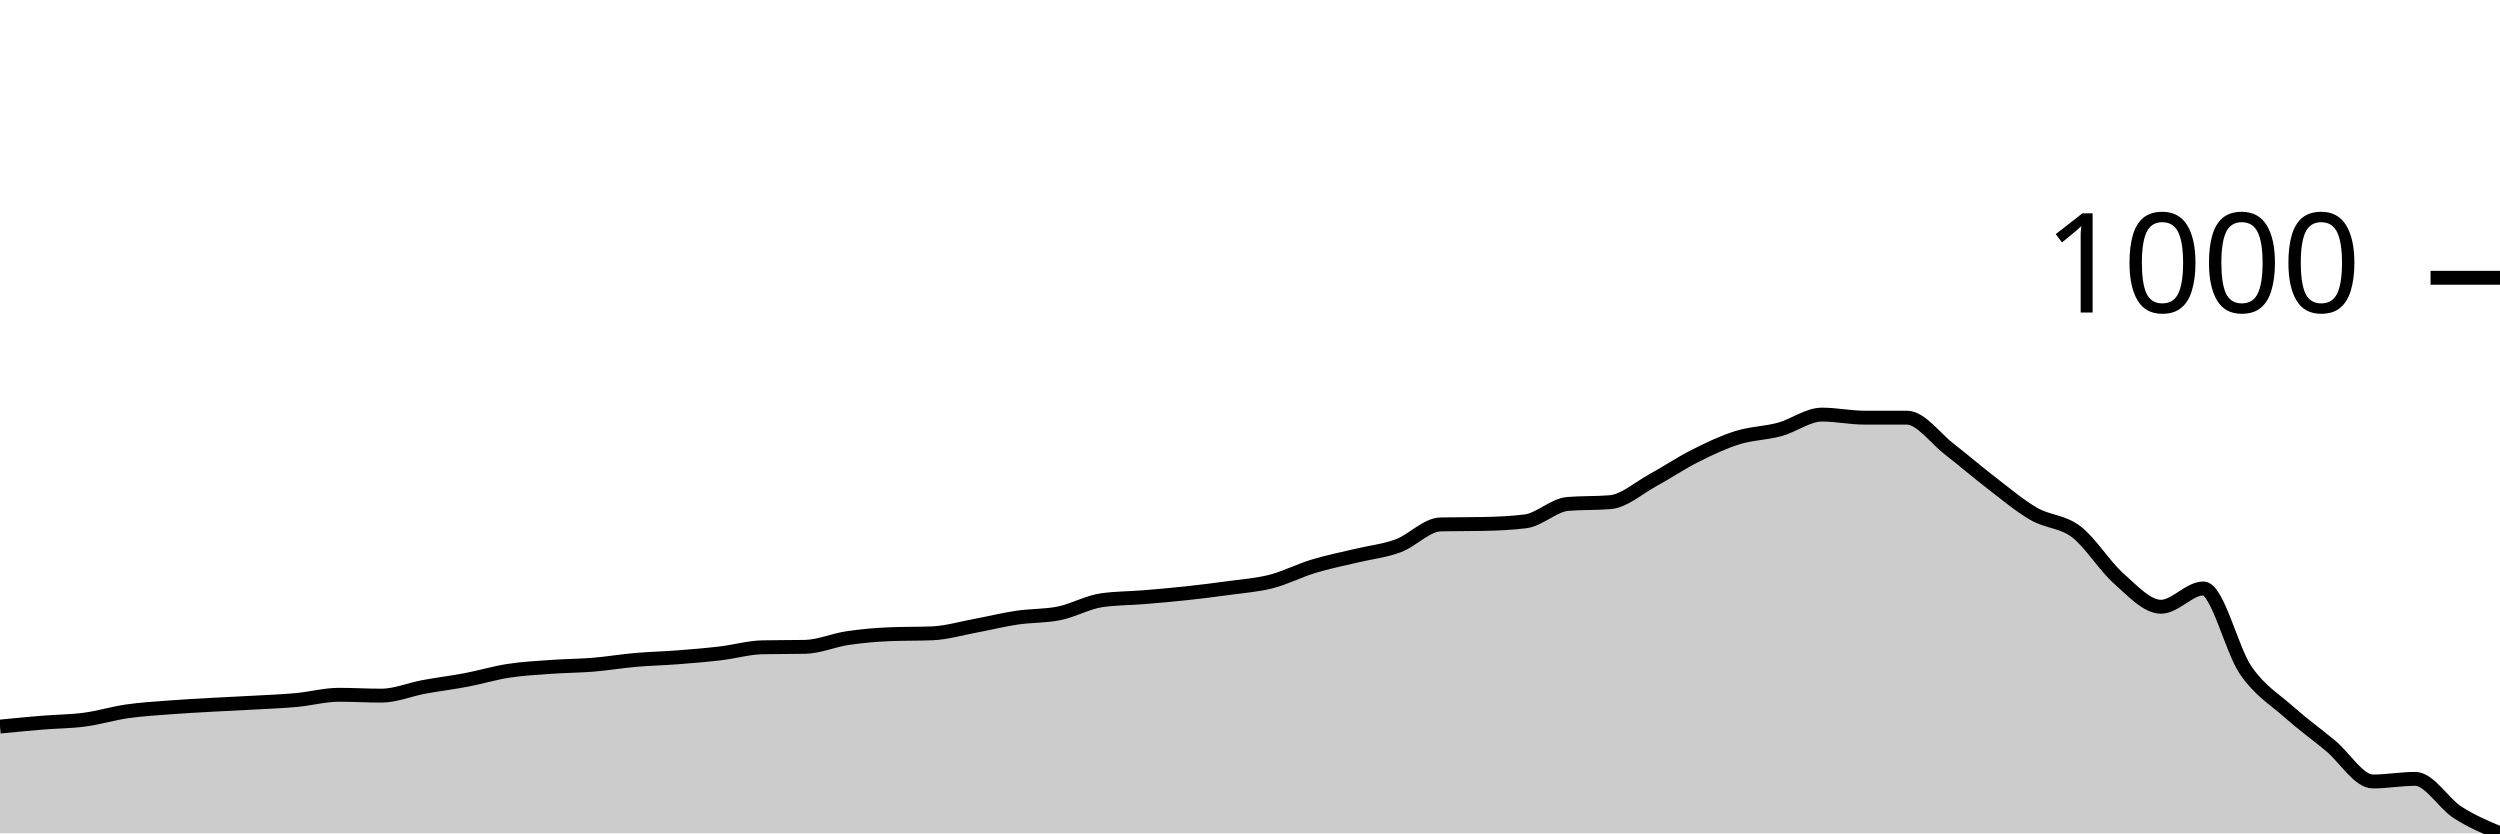
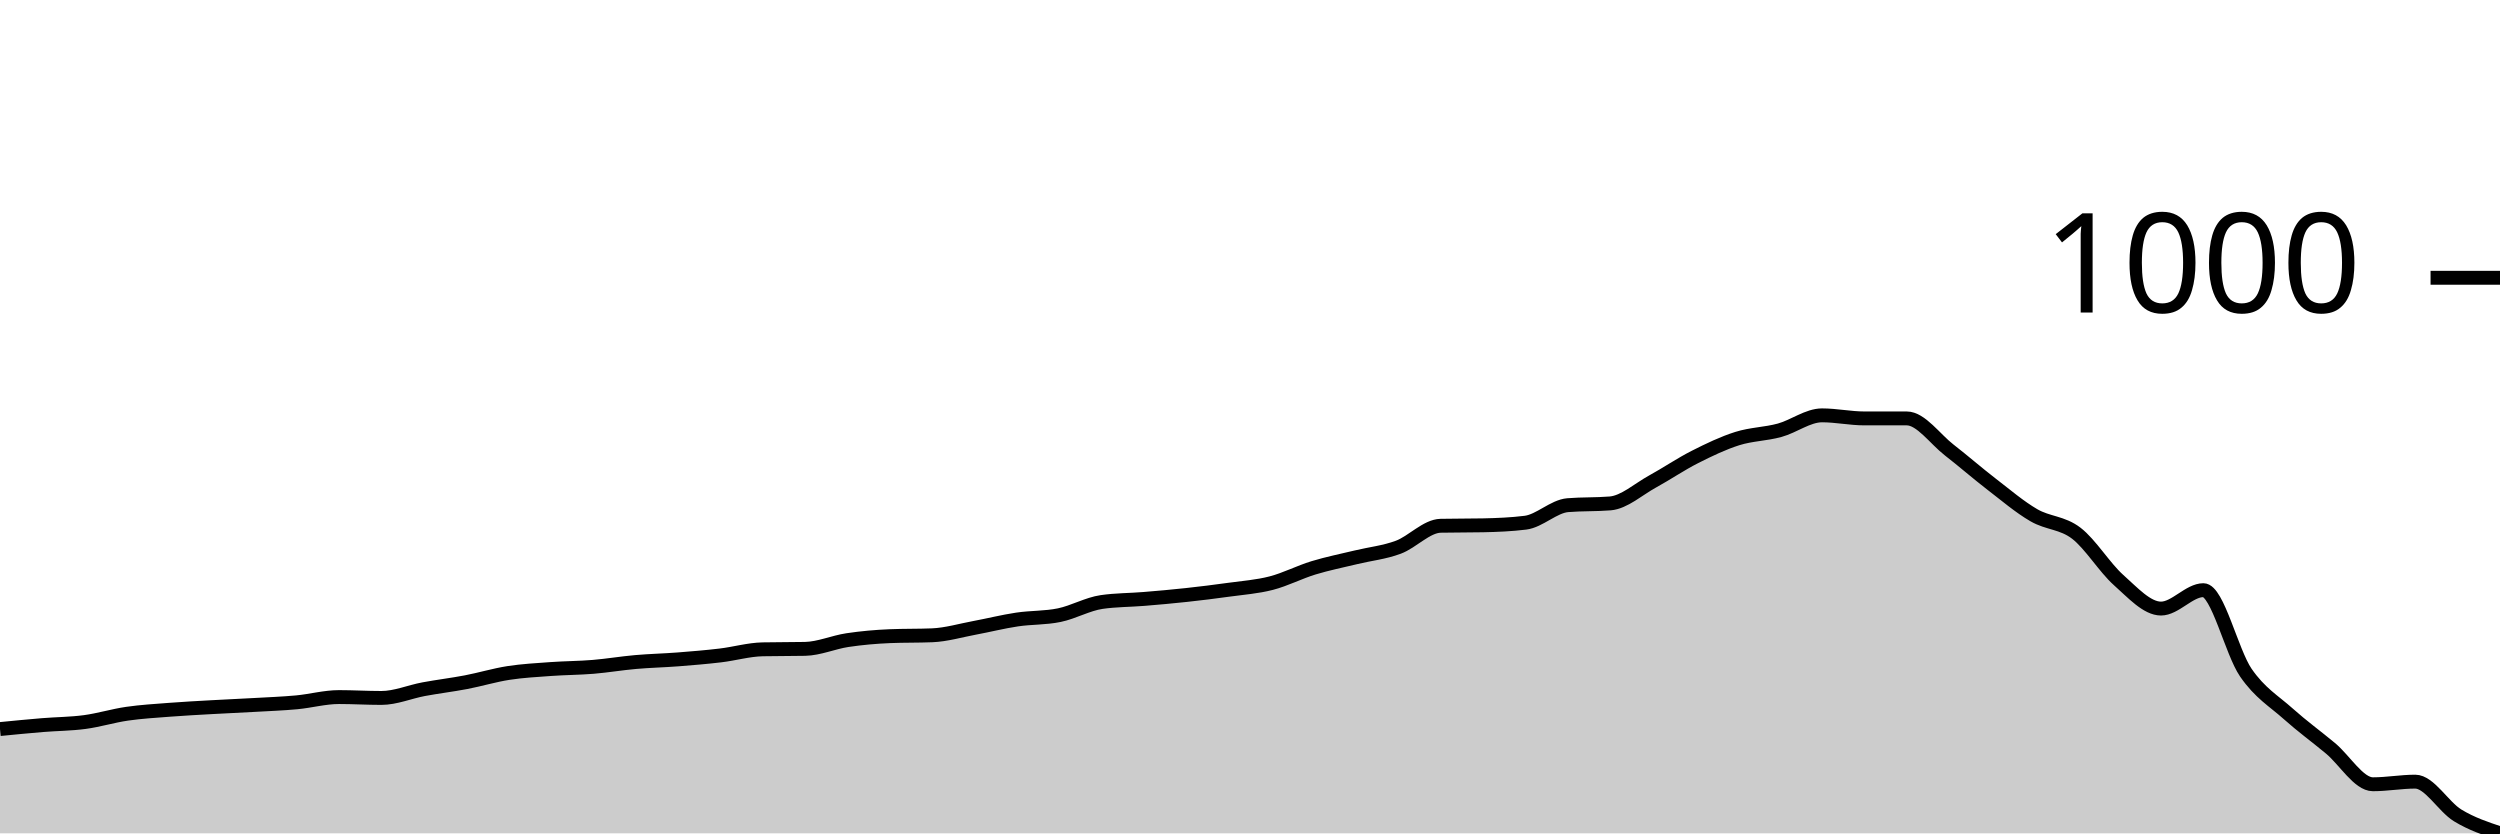
<svg xmlns="http://www.w3.org/2000/svg" viewBox="0 0 180 60">
  <g transform="translate(0,20)">
-     <path class="area" fill="rgba(0, 0, 0, 0.2)" d="M0,32.314C1.017,32.214,2.034,32.115,3.051,32.031C4.068,31.948,5.085,31.948,6.102,31.812C7.119,31.676,8.136,31.362,9.153,31.216C10.169,31.069,11.186,31.012,12.203,30.933C13.22,30.855,14.237,30.803,15.254,30.745C16.271,30.688,17.288,30.646,18.305,30.588C19.322,30.531,20.339,30.494,21.356,30.4C22.373,30.306,23.39,30.024,24.407,30.024C25.424,30.024,26.441,30.086,27.458,30.086C28.475,30.086,29.492,29.647,30.508,29.459C31.525,29.271,32.542,29.15,33.559,28.957C34.576,28.763,35.593,28.455,36.61,28.298C37.627,28.141,38.644,28.089,39.661,28.016C40.678,27.942,41.695,27.942,42.712,27.859C43.729,27.775,44.746,27.603,45.763,27.514C46.78,27.425,47.797,27.404,48.814,27.325C49.831,27.247,50.847,27.163,51.864,27.043C52.881,26.923,53.898,26.625,54.915,26.604C55.932,26.583,56.949,26.593,57.966,26.573C58.983,26.552,60,26.097,61.017,25.945C62.034,25.793,63.051,25.705,64.068,25.663C65.085,25.621,66.102,25.642,67.119,25.6C68.136,25.558,69.153,25.255,70.169,25.067C71.186,24.878,72.203,24.622,73.22,24.471C74.237,24.319,75.254,24.366,76.271,24.157C77.288,23.948,78.305,23.362,79.322,23.216C80.339,23.069,81.356,23.08,82.373,22.996C83.39,22.912,84.407,22.824,85.424,22.714C86.441,22.604,87.458,22.478,88.475,22.337C89.492,22.196,90.508,22.128,91.525,21.867C92.542,21.605,93.559,21.077,94.576,20.769C95.593,20.46,96.61,20.261,97.627,20.016C98.644,19.77,99.661,19.671,100.678,19.294C101.695,18.918,102.712,17.778,103.729,17.757C104.746,17.736,105.763,17.746,106.78,17.725C107.797,17.705,108.814,17.663,109.831,17.537C110.847,17.412,111.864,16.366,112.881,16.282C113.898,16.199,114.915,16.241,115.932,16.157C116.949,16.073,117.966,15.142,118.983,14.588C120,14.034,121.017,13.344,122.034,12.831C123.051,12.319,124.068,11.833,125.085,11.514C126.102,11.195,127.119,11.195,128.136,10.918C129.153,10.641,130.169,9.851,131.186,9.851C132.203,9.851,133.22,10.071,134.237,10.071C135.254,10.071,136.271,10.071,137.288,10.071C138.305,10.071,139.322,11.545,140.339,12.329C141.356,13.114,142.373,13.997,143.39,14.776C144.407,15.556,145.424,16.418,146.441,17.004C147.458,17.59,148.475,17.516,149.492,18.29C150.508,19.064,151.525,20.748,152.542,21.647C153.559,22.546,154.576,23.686,155.593,23.686C156.61,23.686,157.627,22.369,158.644,22.369C159.661,22.369,160.678,26.792,161.695,28.267C162.712,29.741,163.729,30.311,164.746,31.216C165.763,32.12,166.78,32.852,167.797,33.694C168.814,34.536,169.831,36.267,170.847,36.267C171.864,36.267,172.881,36.078,173.898,36.078C174.915,36.078,175.932,37.841,176.949,38.494C177.966,39.148,178.983,39.574,180,40L180,40C178.983,40,177.966,40,176.949,40C175.932,40,174.915,40,173.898,40C172.881,40,171.864,40,170.847,40C169.831,40,168.814,40,167.797,40C166.78,40,165.763,40,164.746,40C163.729,40,162.712,40,161.695,40C160.678,40,159.661,40,158.644,40C157.627,40,156.61,40,155.593,40C154.576,40,153.559,40,152.542,40C151.525,40,150.508,40,149.492,40C148.475,40,147.458,40,146.441,40C145.424,40,144.407,40,143.39,40C142.373,40,141.356,40,140.339,40C139.322,40,138.305,40,137.288,40C136.271,40,135.254,40,134.237,40C133.22,40,132.203,40,131.186,40C130.169,40,129.153,40,128.136,40C127.119,40,126.102,40,125.085,40C124.068,40,123.051,40,122.034,40C121.017,40,120,40,118.983,40C117.966,40,116.949,40,115.932,40C114.915,40,113.898,40,112.881,40C111.864,40,110.847,40,109.831,40C108.814,40,107.797,40,106.78,40C105.763,40,104.746,40,103.729,40C102.712,40,101.695,40,100.678,40C99.661,40,98.644,40,97.627,40C96.61,40,95.593,40,94.576,40C93.559,40,92.542,40,91.525,40C90.508,40,89.492,40,88.475,40C87.458,40,86.441,40,85.424,40C84.407,40,83.39,40,82.373,40C81.356,40,80.339,40,79.322,40C78.305,40,77.288,40,76.271,40C75.254,40,74.237,40,73.22,40C72.203,40,71.186,40,70.169,40C69.153,40,68.136,40,67.119,40C66.102,40,65.085,40,64.068,40C63.051,40,62.034,40,61.017,40C60,40,58.983,40,57.966,40C56.949,40,55.932,40,54.915,40C53.898,40,52.881,40,51.864,40C50.847,40,49.831,40,48.814,40C47.797,40,46.78,40,45.763,40C44.746,40,43.729,40,42.712,40C41.695,40,40.678,40,39.661,40C38.644,40,37.627,40,36.61,40C35.593,40,34.576,40,33.559,40C32.542,40,31.525,40,30.508,40C29.492,40,28.475,40,27.458,40C26.441,40,25.424,40,24.407,40C23.39,40,22.373,40,21.356,40C20.339,40,19.322,40,18.305,40C17.288,40,16.271,40,15.254,40C14.237,40,13.22,40,12.203,40C11.186,40,10.169,40,9.153,40C8.136,40,7.119,40,6.102,40C5.085,40,4.068,40,3.051,40C2.034,40,1.017,40,0,40Z" />
-     <path class="line" stroke="black" fill="none" d="M0,32.314C1.017,32.214,2.034,32.115,3.051,32.031C4.068,31.948,5.085,31.948,6.102,31.812C7.119,31.676,8.136,31.362,9.153,31.216C10.169,31.069,11.186,31.012,12.203,30.933C13.22,30.855,14.237,30.803,15.254,30.745C16.271,30.688,17.288,30.646,18.305,30.588C19.322,30.531,20.339,30.494,21.356,30.4C22.373,30.306,23.39,30.024,24.407,30.024C25.424,30.024,26.441,30.086,27.458,30.086C28.475,30.086,29.492,29.647,30.508,29.459C31.525,29.271,32.542,29.15,33.559,28.957C34.576,28.763,35.593,28.455,36.61,28.298C37.627,28.141,38.644,28.089,39.661,28.016C40.678,27.942,41.695,27.942,42.712,27.859C43.729,27.775,44.746,27.603,45.763,27.514C46.78,27.425,47.797,27.404,48.814,27.325C49.831,27.247,50.847,27.163,51.864,27.043C52.881,26.923,53.898,26.625,54.915,26.604C55.932,26.583,56.949,26.593,57.966,26.573C58.983,26.552,60,26.097,61.017,25.945C62.034,25.793,63.051,25.705,64.068,25.663C65.085,25.621,66.102,25.642,67.119,25.6C68.136,25.558,69.153,25.255,70.169,25.067C71.186,24.878,72.203,24.622,73.22,24.471C74.237,24.319,75.254,24.366,76.271,24.157C77.288,23.948,78.305,23.362,79.322,23.216C80.339,23.069,81.356,23.08,82.373,22.996C83.39,22.912,84.407,22.824,85.424,22.714C86.441,22.604,87.458,22.478,88.475,22.337C89.492,22.196,90.508,22.128,91.525,21.867C92.542,21.605,93.559,21.077,94.576,20.769C95.593,20.46,96.61,20.261,97.627,20.016C98.644,19.77,99.661,19.671,100.678,19.294C101.695,18.918,102.712,17.778,103.729,17.757C104.746,17.736,105.763,17.746,106.78,17.725C107.797,17.705,108.814,17.663,109.831,17.537C110.847,17.412,111.864,16.366,112.881,16.282C113.898,16.199,114.915,16.241,115.932,16.157C116.949,16.073,117.966,15.142,118.983,14.588C120,14.034,121.017,13.344,122.034,12.831C123.051,12.319,124.068,11.833,125.085,11.514C126.102,11.195,127.119,11.195,128.136,10.918C129.153,10.641,130.169,9.851,131.186,9.851C132.203,9.851,133.22,10.071,134.237,10.071C135.254,10.071,136.271,10.071,137.288,10.071C138.305,10.071,139.322,11.545,140.339,12.329C141.356,13.114,142.373,13.997,143.39,14.776C144.407,15.556,145.424,16.418,146.441,17.004C147.458,17.59,148.475,17.516,149.492,18.29C150.508,19.064,151.525,20.748,152.542,21.647C153.559,22.546,154.576,23.686,155.593,23.686C156.61,23.686,157.627,22.369,158.644,22.369C159.661,22.369,160.678,26.792,161.695,28.267C162.712,29.741,163.729,30.311,164.746,31.216C165.763,32.12,166.78,32.852,167.797,33.694C168.814,34.536,169.831,36.267,170.847,36.267C171.864,36.267,172.881,36.078,173.898,36.078C174.915,36.078,175.932,37.841,176.949,38.494C177.966,39.148,178.983,39.574,180,40" />
+     <path class="area" fill="rgba(0, 0, 0, 0.2)" d="M0,32.492C1.017,32.392,2.034,32.292,3.051,32.208C4.068,32.124,5.085,32.124,6.102,31.987C7.119,31.851,8.136,31.535,9.153,31.388C10.169,31.241,11.186,31.183,12.203,31.104C13.22,31.025,14.237,30.973,15.254,30.915C16.271,30.857,17.288,30.815,18.305,30.757C19.322,30.699,20.339,30.662,21.356,30.568C22.373,30.473,23.39,30.189,24.407,30.189C25.424,30.189,26.441,30.252,27.458,30.252C28.475,30.252,29.492,29.811,30.508,29.621C31.525,29.432,32.542,29.311,33.559,29.117C34.576,28.922,35.593,28.612,36.61,28.454C37.627,28.297,38.644,28.244,39.661,28.17C40.678,28.097,41.695,28.097,42.712,28.013C43.729,27.928,44.746,27.755,45.763,27.666C46.78,27.576,47.797,27.555,48.814,27.476C49.831,27.397,50.847,27.313,51.864,27.192C52.881,27.072,53.898,26.772,54.915,26.751C55.932,26.73,56.949,26.74,57.966,26.719C58.983,26.698,60,26.241,61.017,26.088C62.034,25.936,63.051,25.846,64.068,25.804C65.085,25.762,66.102,25.783,67.119,25.741C68.136,25.699,69.153,25.394,70.169,25.205C71.186,25.016,72.203,24.758,73.22,24.606C74.237,24.453,75.254,24.501,76.271,24.29C77.288,24.08,78.305,23.491,79.322,23.344C80.339,23.197,81.356,23.207,82.373,23.123C83.39,23.039,84.407,22.95,85.424,22.839C86.441,22.729,87.458,22.603,88.475,22.461C89.492,22.319,90.508,22.25,91.525,21.987C92.542,21.725,93.559,21.193,94.576,20.883C95.593,20.573,96.61,20.373,97.627,20.126C98.644,19.879,99.661,19.779,100.678,19.401C101.695,19.022,102.712,17.876,103.729,17.855C104.746,17.834,105.763,17.844,106.78,17.823C107.797,17.802,108.814,17.76,109.831,17.634C110.847,17.508,111.864,16.456,112.881,16.372C113.898,16.288,114.915,16.33,115.932,16.246C116.949,16.162,117.966,15.226,118.983,14.669C120,14.111,121.017,13.417,122.034,12.902C123.051,12.387,124.068,11.898,125.085,11.577C126.102,11.257,127.119,11.257,128.136,10.978C129.153,10.699,130.169,9.905,131.186,9.905C132.203,9.905,133.22,10.126,134.237,10.126C135.254,10.126,136.271,10.126,137.288,10.126C138.305,10.126,139.322,11.609,140.339,12.397C141.356,13.186,142.373,14.075,143.39,14.858C144.407,15.641,145.424,16.509,146.441,17.098C147.458,17.687,148.475,17.613,149.492,18.391C150.508,19.169,151.525,20.862,152.542,21.767C153.559,22.671,154.576,23.817,155.593,23.817C156.61,23.817,157.627,22.492,158.644,22.492C159.661,22.492,160.678,26.94,161.695,28.423C162.712,29.905,163.729,30.478,164.746,31.388C165.763,32.298,166.78,33.034,167.797,33.88C168.814,34.727,169.831,36.467,170.847,36.467C171.864,36.467,172.881,36.278,173.898,36.278C174.915,36.278,175.932,38.086,176.949,38.707C177.966,39.327,178.983,39.664,180,40L180,40C178.983,40,177.966,40,176.949,40C175.932,40,174.915,40,173.898,40C172.881,40,171.864,40,170.847,40C169.831,40,168.814,40,167.797,40C166.78,40,165.763,40,164.746,40C163.729,40,162.712,40,161.695,40C160.678,40,159.661,40,158.644,40C157.627,40,156.61,40,155.593,40C154.576,40,153.559,40,152.542,40C151.525,40,150.508,40,149.492,40C148.475,40,147.458,40,146.441,40C145.424,40,144.407,40,143.39,40C142.373,40,141.356,40,140.339,40C139.322,40,138.305,40,137.288,40C136.271,40,135.254,40,134.237,40C133.22,40,132.203,40,131.186,40C130.169,40,129.153,40,128.136,40C127.119,40,126.102,40,125.085,40C124.068,40,123.051,40,122.034,40C121.017,40,120,40,118.983,40C117.966,40,116.949,40,115.932,40C114.915,40,113.898,40,112.881,40C111.864,40,110.847,40,109.831,40C108.814,40,107.797,40,106.78,40C105.763,40,104.746,40,103.729,40C102.712,40,101.695,40,100.678,40C99.661,40,98.644,40,97.627,40C96.61,40,95.593,40,94.576,40C93.559,40,92.542,40,91.525,40C90.508,40,89.492,40,88.475,40C87.458,40,86.441,40,85.424,40C84.407,40,83.39,40,82.373,40C81.356,40,80.339,40,79.322,40C78.305,40,77.288,40,76.271,40C75.254,40,74.237,40,73.22,40C72.203,40,71.186,40,70.169,40C69.153,40,68.136,40,67.119,40C66.102,40,65.085,40,64.068,40C63.051,40,62.034,40,61.017,40C60,40,58.983,40,57.966,40C56.949,40,55.932,40,54.915,40C53.898,40,52.881,40,51.864,40C50.847,40,49.831,40,48.814,40C47.797,40,46.78,40,45.763,40C44.746,40,43.729,40,42.712,40C41.695,40,40.678,40,39.661,40C38.644,40,37.627,40,36.61,40C35.593,40,34.576,40,33.559,40C32.542,40,31.525,40,30.508,40C29.492,40,28.475,40,27.458,40C26.441,40,25.424,40,24.407,40C23.39,40,22.373,40,21.356,40C20.339,40,19.322,40,18.305,40C17.288,40,16.271,40,15.254,40C14.237,40,13.22,40,12.203,40C11.186,40,10.169,40,9.153,40C8.136,40,7.119,40,6.102,40C5.085,40,4.068,40,3.051,40C2.034,40,1.017,40,0,40Z" />
+     <path class="line" stroke="black" fill="none" d="M0,32.492C1.017,32.392,2.034,32.292,3.051,32.208C4.068,32.124,5.085,32.124,6.102,31.987C7.119,31.851,8.136,31.535,9.153,31.388C10.169,31.241,11.186,31.183,12.203,31.104C13.22,31.025,14.237,30.973,15.254,30.915C16.271,30.857,17.288,30.815,18.305,30.757C19.322,30.699,20.339,30.662,21.356,30.568C22.373,30.473,23.39,30.189,24.407,30.189C25.424,30.189,26.441,30.252,27.458,30.252C28.475,30.252,29.492,29.811,30.508,29.621C31.525,29.432,32.542,29.311,33.559,29.117C34.576,28.922,35.593,28.612,36.61,28.454C37.627,28.297,38.644,28.244,39.661,28.17C40.678,28.097,41.695,28.097,42.712,28.013C43.729,27.928,44.746,27.755,45.763,27.666C46.78,27.576,47.797,27.555,48.814,27.476C49.831,27.397,50.847,27.313,51.864,27.192C52.881,27.072,53.898,26.772,54.915,26.751C55.932,26.73,56.949,26.74,57.966,26.719C58.983,26.698,60,26.241,61.017,26.088C62.034,25.936,63.051,25.846,64.068,25.804C65.085,25.762,66.102,25.783,67.119,25.741C68.136,25.699,69.153,25.394,70.169,25.205C71.186,25.016,72.203,24.758,73.22,24.606C74.237,24.453,75.254,24.501,76.271,24.29C77.288,24.08,78.305,23.491,79.322,23.344C80.339,23.197,81.356,23.207,82.373,23.123C83.39,23.039,84.407,22.95,85.424,22.839C86.441,22.729,87.458,22.603,88.475,22.461C89.492,22.319,90.508,22.25,91.525,21.987C92.542,21.725,93.559,21.193,94.576,20.883C95.593,20.573,96.61,20.373,97.627,20.126C98.644,19.879,99.661,19.779,100.678,19.401C101.695,19.022,102.712,17.876,103.729,17.855C104.746,17.834,105.763,17.844,106.78,17.823C107.797,17.802,108.814,17.76,109.831,17.634C110.847,17.508,111.864,16.456,112.881,16.372C113.898,16.288,114.915,16.33,115.932,16.246C116.949,16.162,117.966,15.226,118.983,14.669C120,14.111,121.017,13.417,122.034,12.902C123.051,12.387,124.068,11.898,125.085,11.577C126.102,11.257,127.119,11.257,128.136,10.978C129.153,10.699,130.169,9.905,131.186,9.905C132.203,9.905,133.22,10.126,134.237,10.126C135.254,10.126,136.271,10.126,137.288,10.126C138.305,10.126,139.322,11.609,140.339,12.397C141.356,13.186,142.373,14.075,143.39,14.858C144.407,15.641,145.424,16.509,146.441,17.098C147.458,17.687,148.475,17.613,149.492,18.391C150.508,19.169,151.525,20.862,152.542,21.767C153.559,22.671,154.576,23.817,155.593,23.817C156.61,23.817,157.627,22.492,158.644,22.492C159.661,22.492,160.678,26.94,161.695,28.423C162.712,29.905,163.729,30.478,164.746,31.388C165.763,32.298,166.78,33.034,167.797,33.88C168.814,34.727,169.831,36.467,170.847,36.467C171.864,36.467,172.881,36.278,173.898,36.278C174.915,36.278,175.932,38.086,176.949,38.707C177.966,39.327,178.983,39.664,180,40" />
    <path class="axis-ceiling" stroke-width="1" stroke="black" fill="none" d="M175,0L180,0" />
    <text class="axis-ceiling-label" font-family="sans-serif" text-anchor="end" font-size="10px" x="170" y="2.5">1000</text>
  </g>
</svg>
